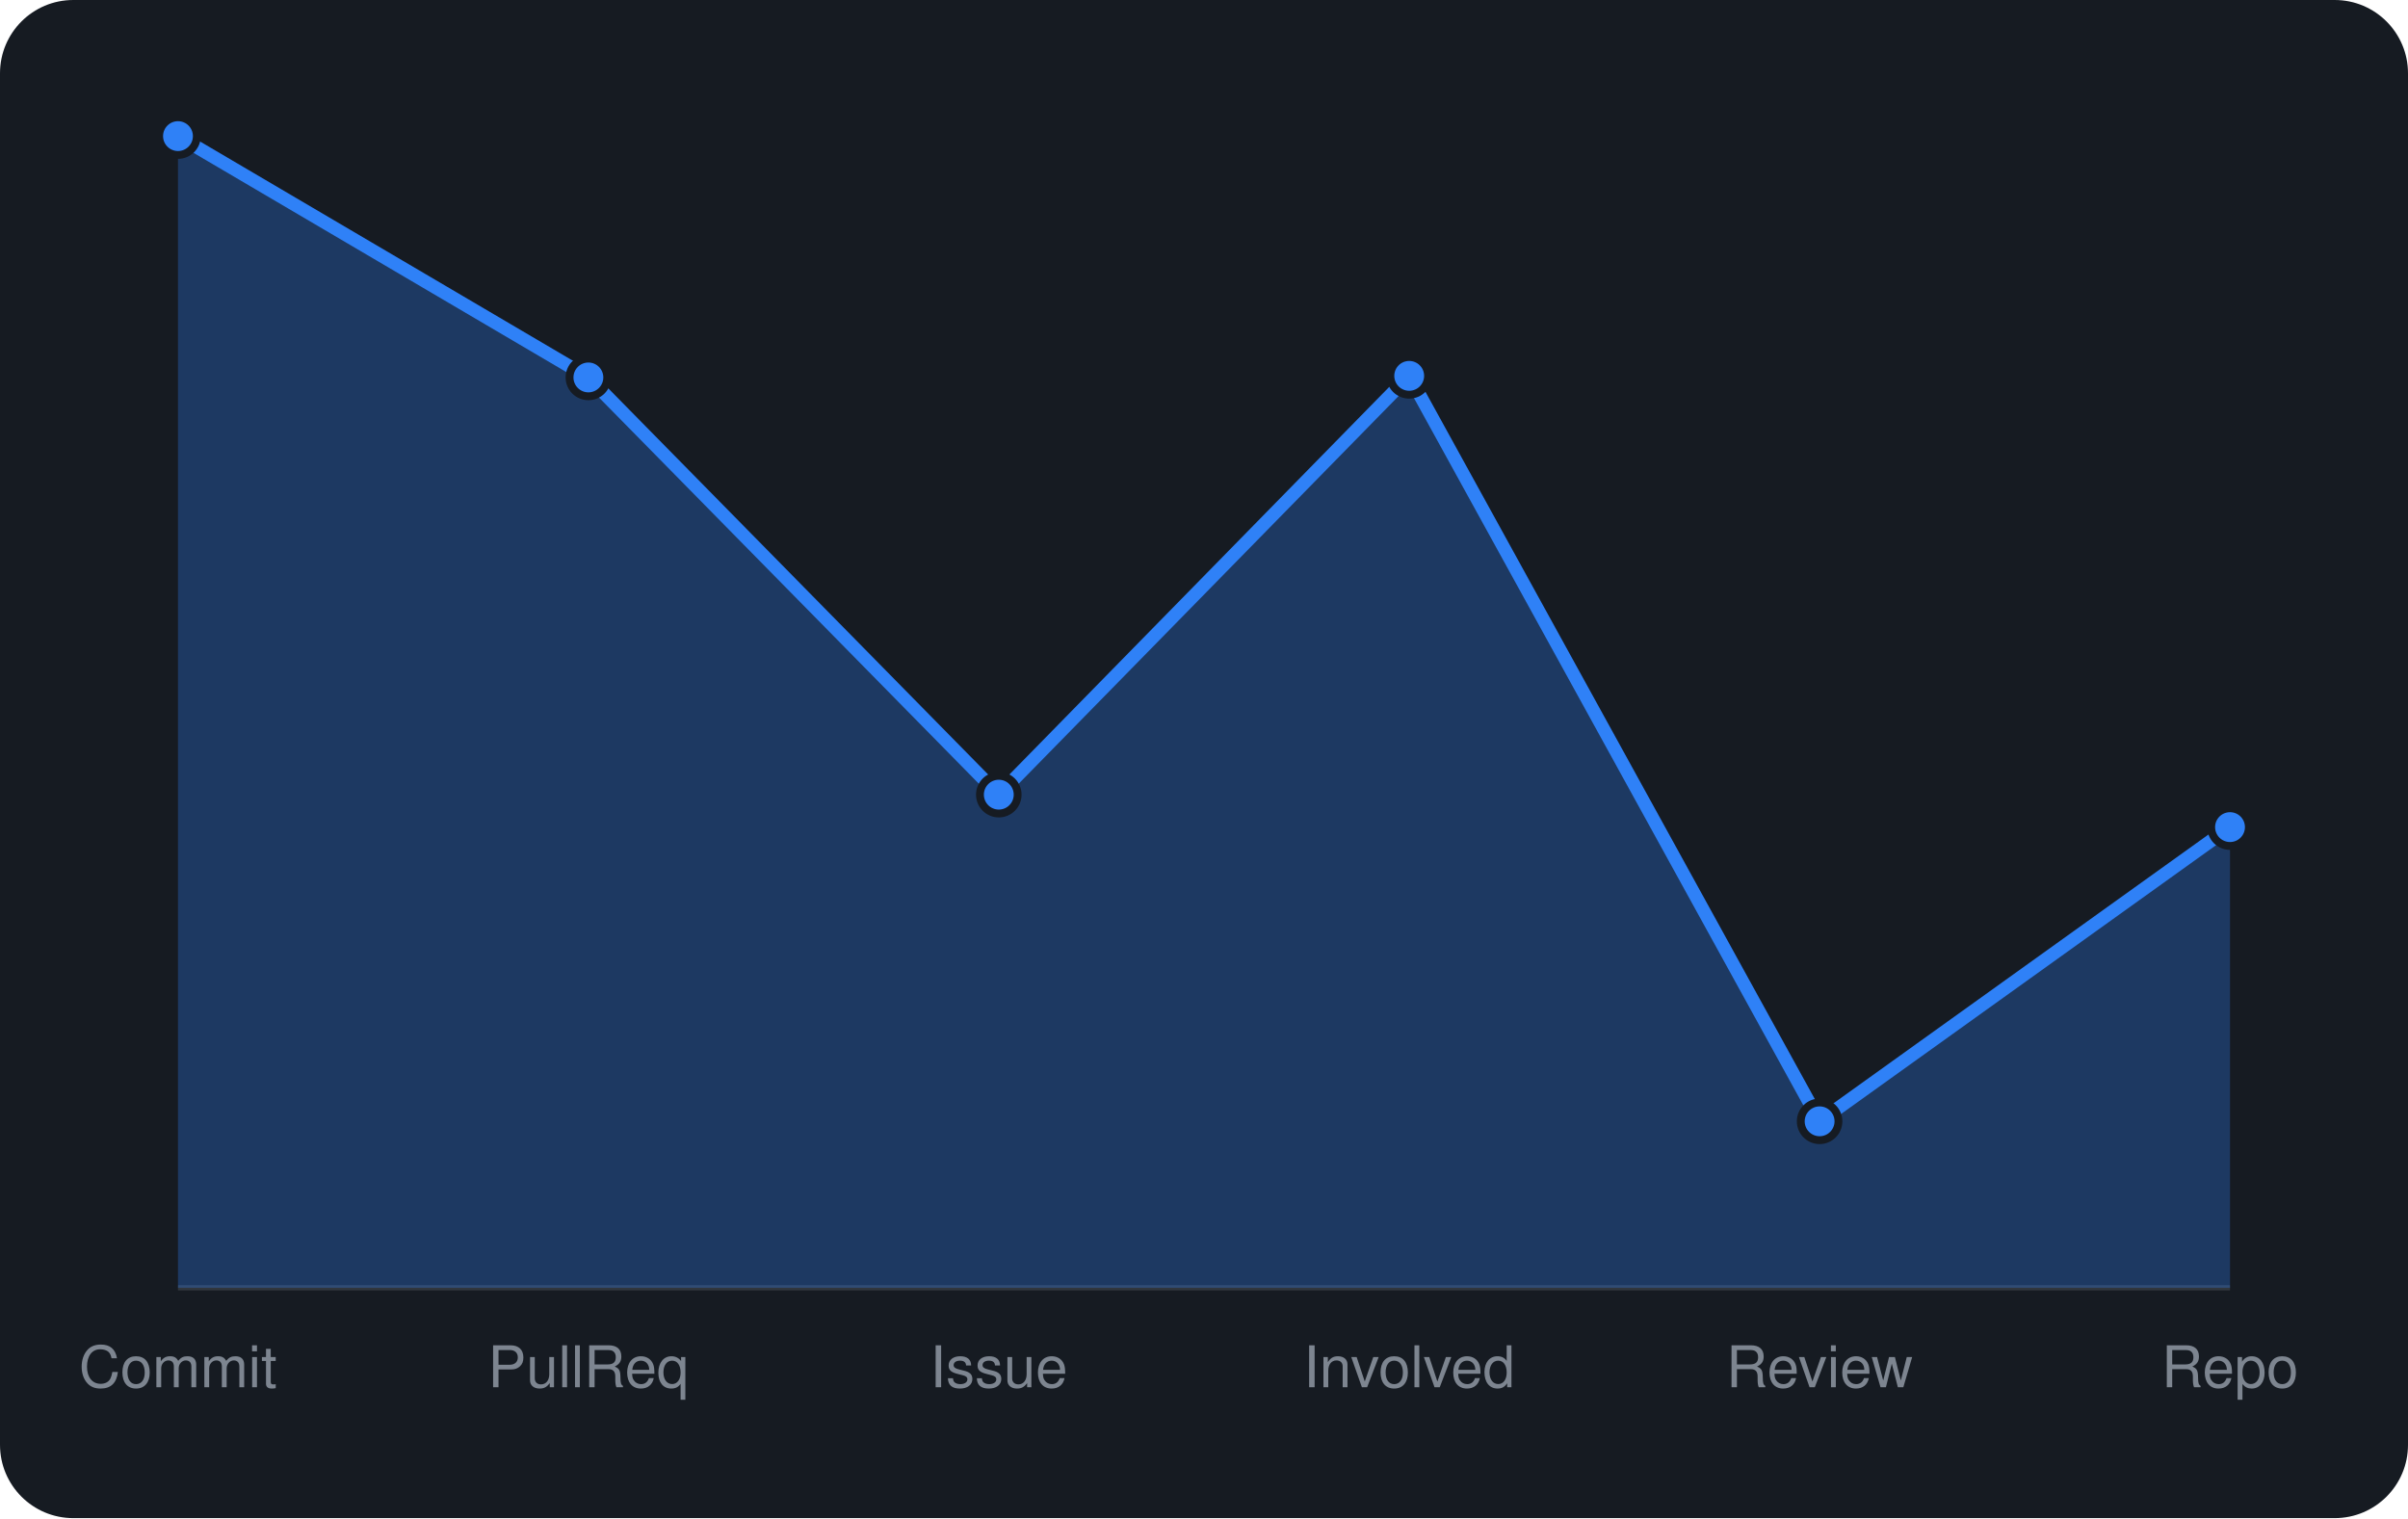
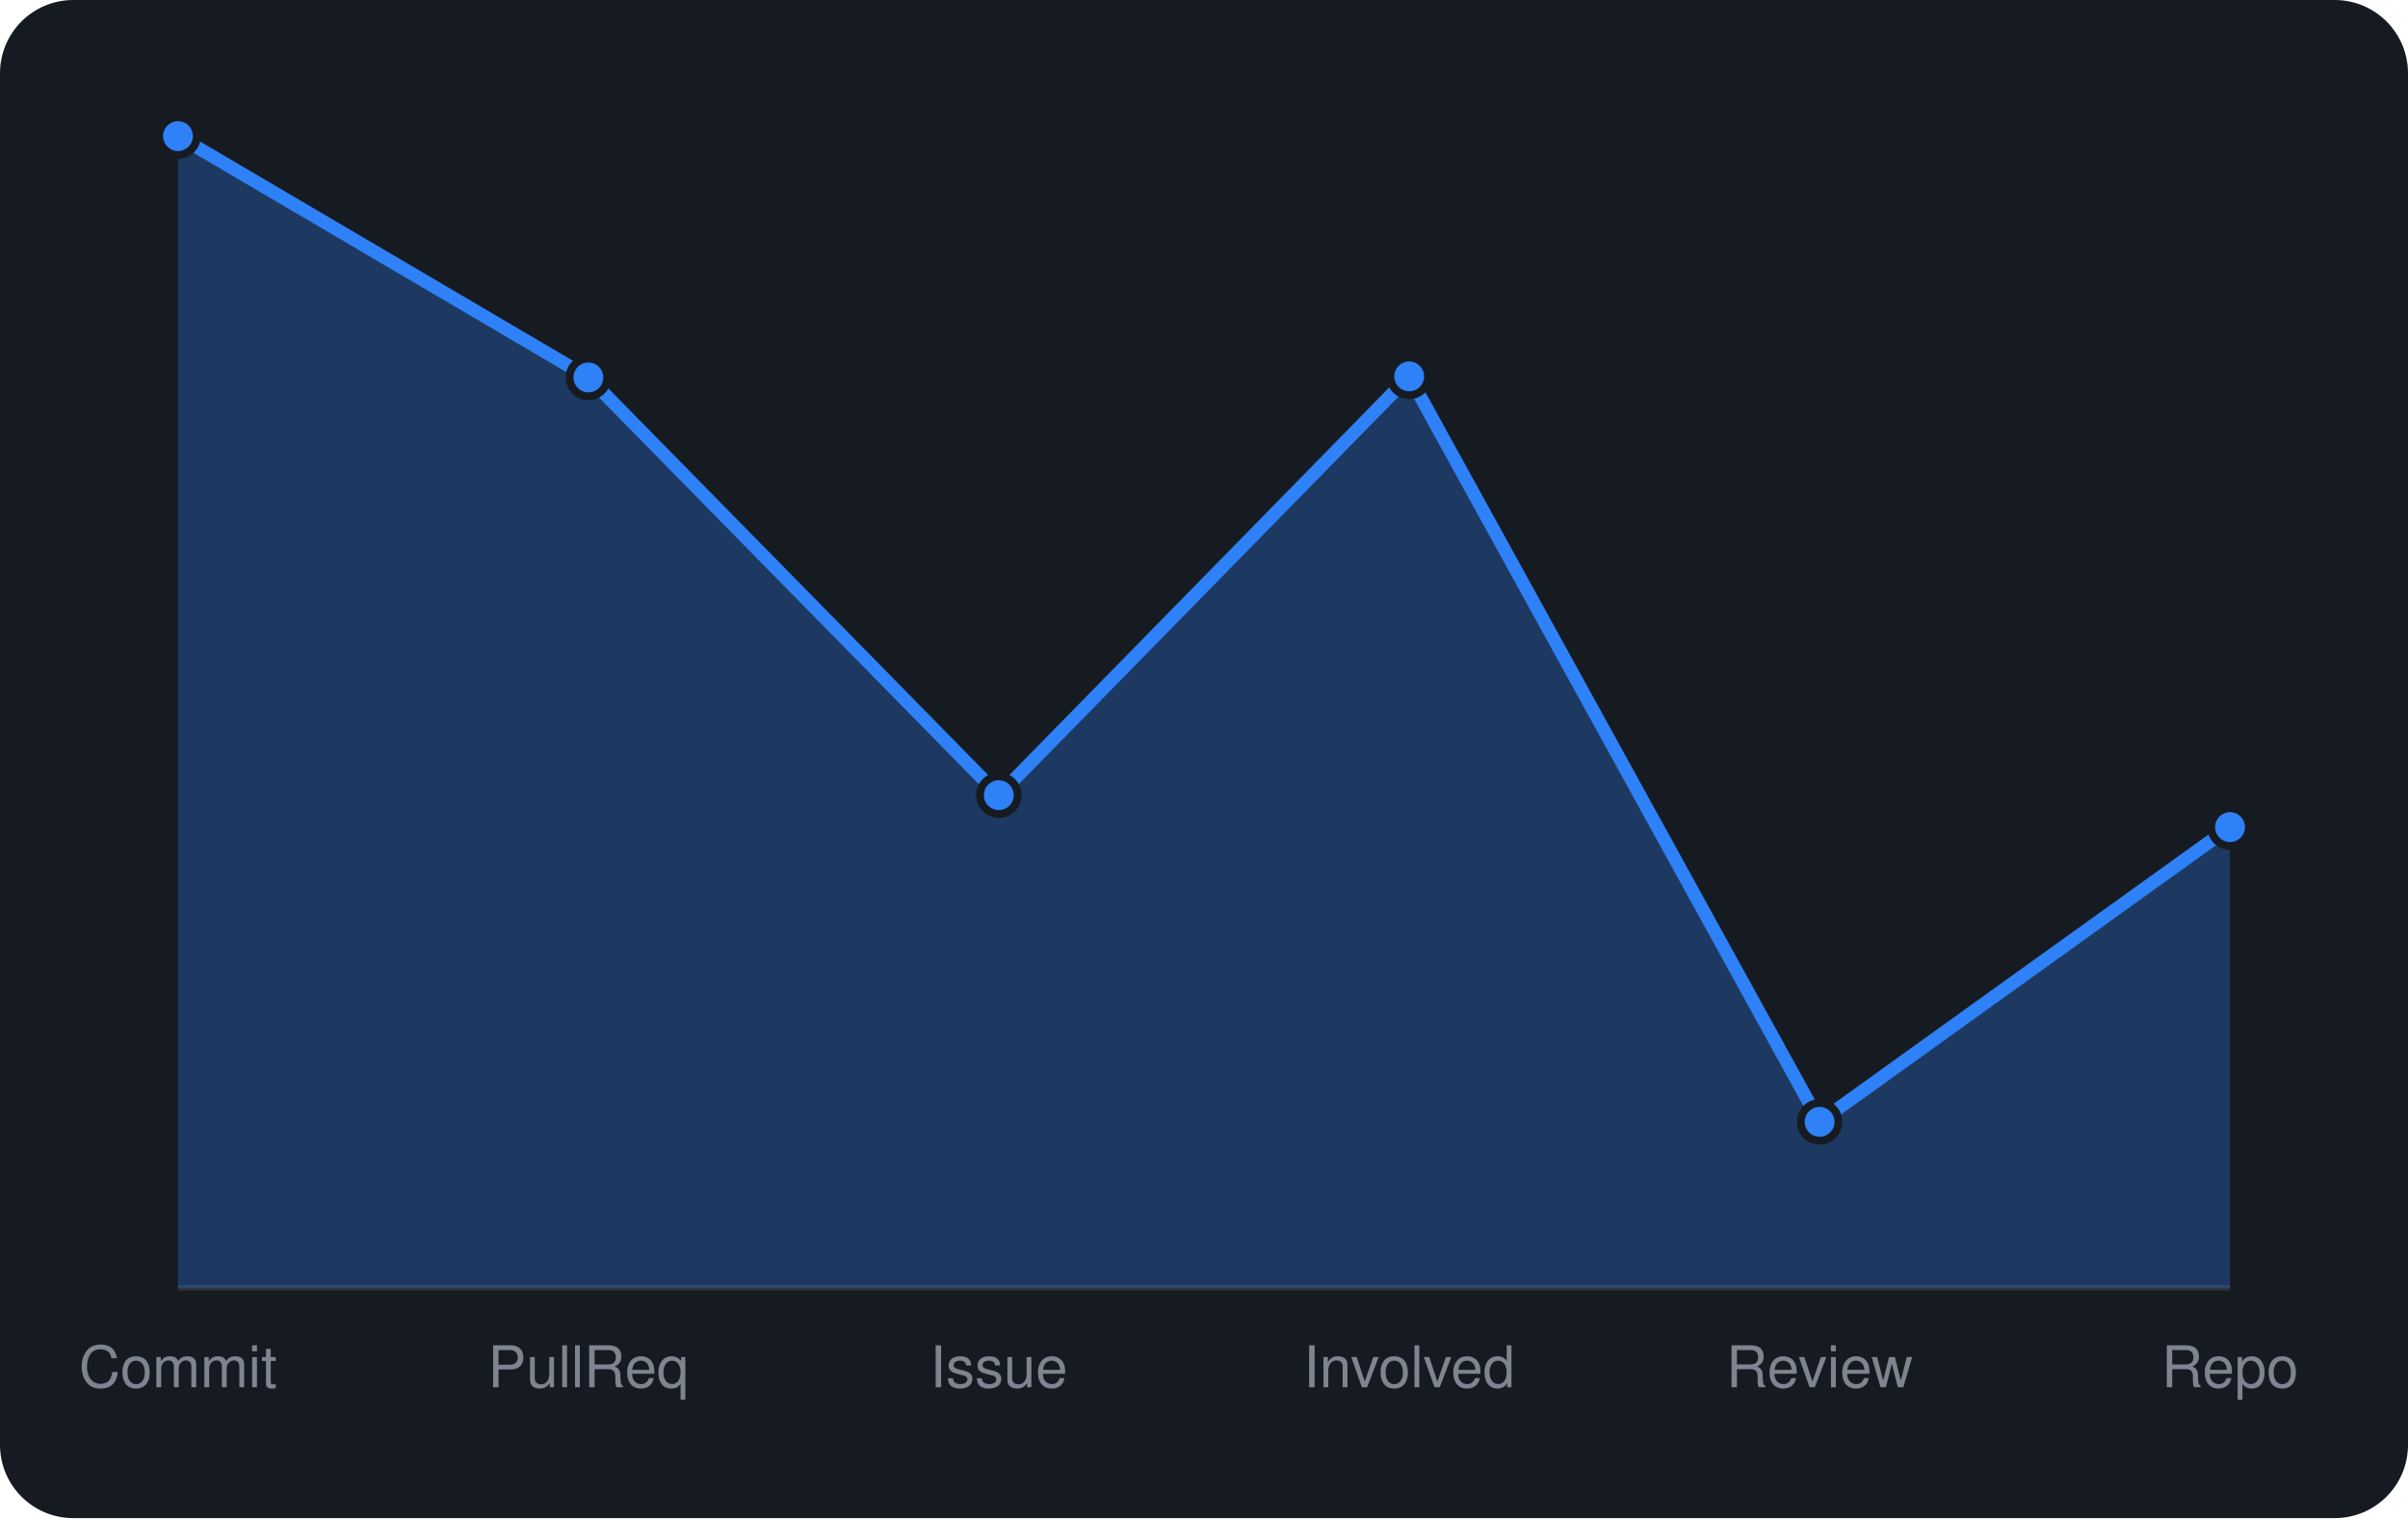
<svg xmlns="http://www.w3.org/2000/svg" viewBox="0 0 460 290" width="460" height="290" font-family="-apple-system,BlinkMacSystemFont,'Segoe UI',Helvetica,Arial,sans-serif">
  <rect width="460" height="290" rx="14" fill="#161b22" />
  <line x1="34" y1="246" x2="426" y2="246" stroke="#30363d" />
-   <path d="M34.0 246 L34.0 26.0L112.4 72.1L190.8 151.8L269.2 71.8L347.6 214.2L426.0 158.0 L426.0 246 Z" fill="rgba(47,129,247,0.3)" />
-   <path d="M34.0 26.0L112.4 72.1L190.8 151.8L269.2 71.8L347.6 214.2L426.0 158.0" fill="none" stroke="#2f81f7" stroke-width="2.5" stroke-linejoin="round" />
+   <path d="M34.0 246 L34.0 26.0L112.4 72.1L190.8 151.9L269.2 71.9L347.6 214.3L426.0 158.0 L426.0 246 Z" fill="rgba(47,129,247,0.3)" />
+   <path d="M34.0 26.0L112.4 72.1L190.8 151.9L269.2 71.9L347.6 214.3L426.0 158.0" fill="none" stroke="#2f81f7" stroke-width="2.5" stroke-linejoin="round" />
  <circle cx="34.0" cy="26.0" r="3.6" fill="#2f81f7" stroke="#161b22" stroke-width="1.5" />
  <circle cx="112.4" cy="72.1" r="3.6" fill="#2f81f7" stroke="#161b22" stroke-width="1.5" />
-   <circle cx="190.8" cy="151.8" r="3.6" fill="#2f81f7" stroke="#161b22" stroke-width="1.5" />
-   <circle cx="269.2" cy="71.8" r="3.6" fill="#2f81f7" stroke="#161b22" stroke-width="1.5" />
-   <circle cx="347.6" cy="214.2" r="3.6" fill="#2f81f7" stroke="#161b22" stroke-width="1.5" />
+   <circle cx="190.8" cy="151.9" r="3.6" fill="#2f81f7" stroke="#161b22" stroke-width="1.5" />
+   <circle cx="269.2" cy="71.9" r="3.6" fill="#2f81f7" stroke="#161b22" stroke-width="1.5" />
+   <circle cx="347.6" cy="214.3" r="3.6" fill="#2f81f7" stroke="#161b22" stroke-width="1.5" />
  <circle cx="426.0" cy="158.0" r="3.6" fill="#2f81f7" stroke="#161b22" stroke-width="1.5" />
  <text x="34.0" y="265" text-anchor="middle" font-size="11" fill="#7d8590">Commit</text>
  <text x="112.4" y="265" text-anchor="middle" font-size="11" fill="#7d8590">PullReq</text>
  <text x="190.8" y="265" text-anchor="middle" font-size="11" fill="#7d8590">Issue</text>
  <text x="269.2" y="265" text-anchor="middle" font-size="11" fill="#7d8590">Involved</text>
  <text x="347.6" y="265" text-anchor="middle" font-size="11" fill="#7d8590">Review</text>
  <text x="426.0" y="265" text-anchor="middle" font-size="11" fill="#7d8590">Repo</text>
</svg>
